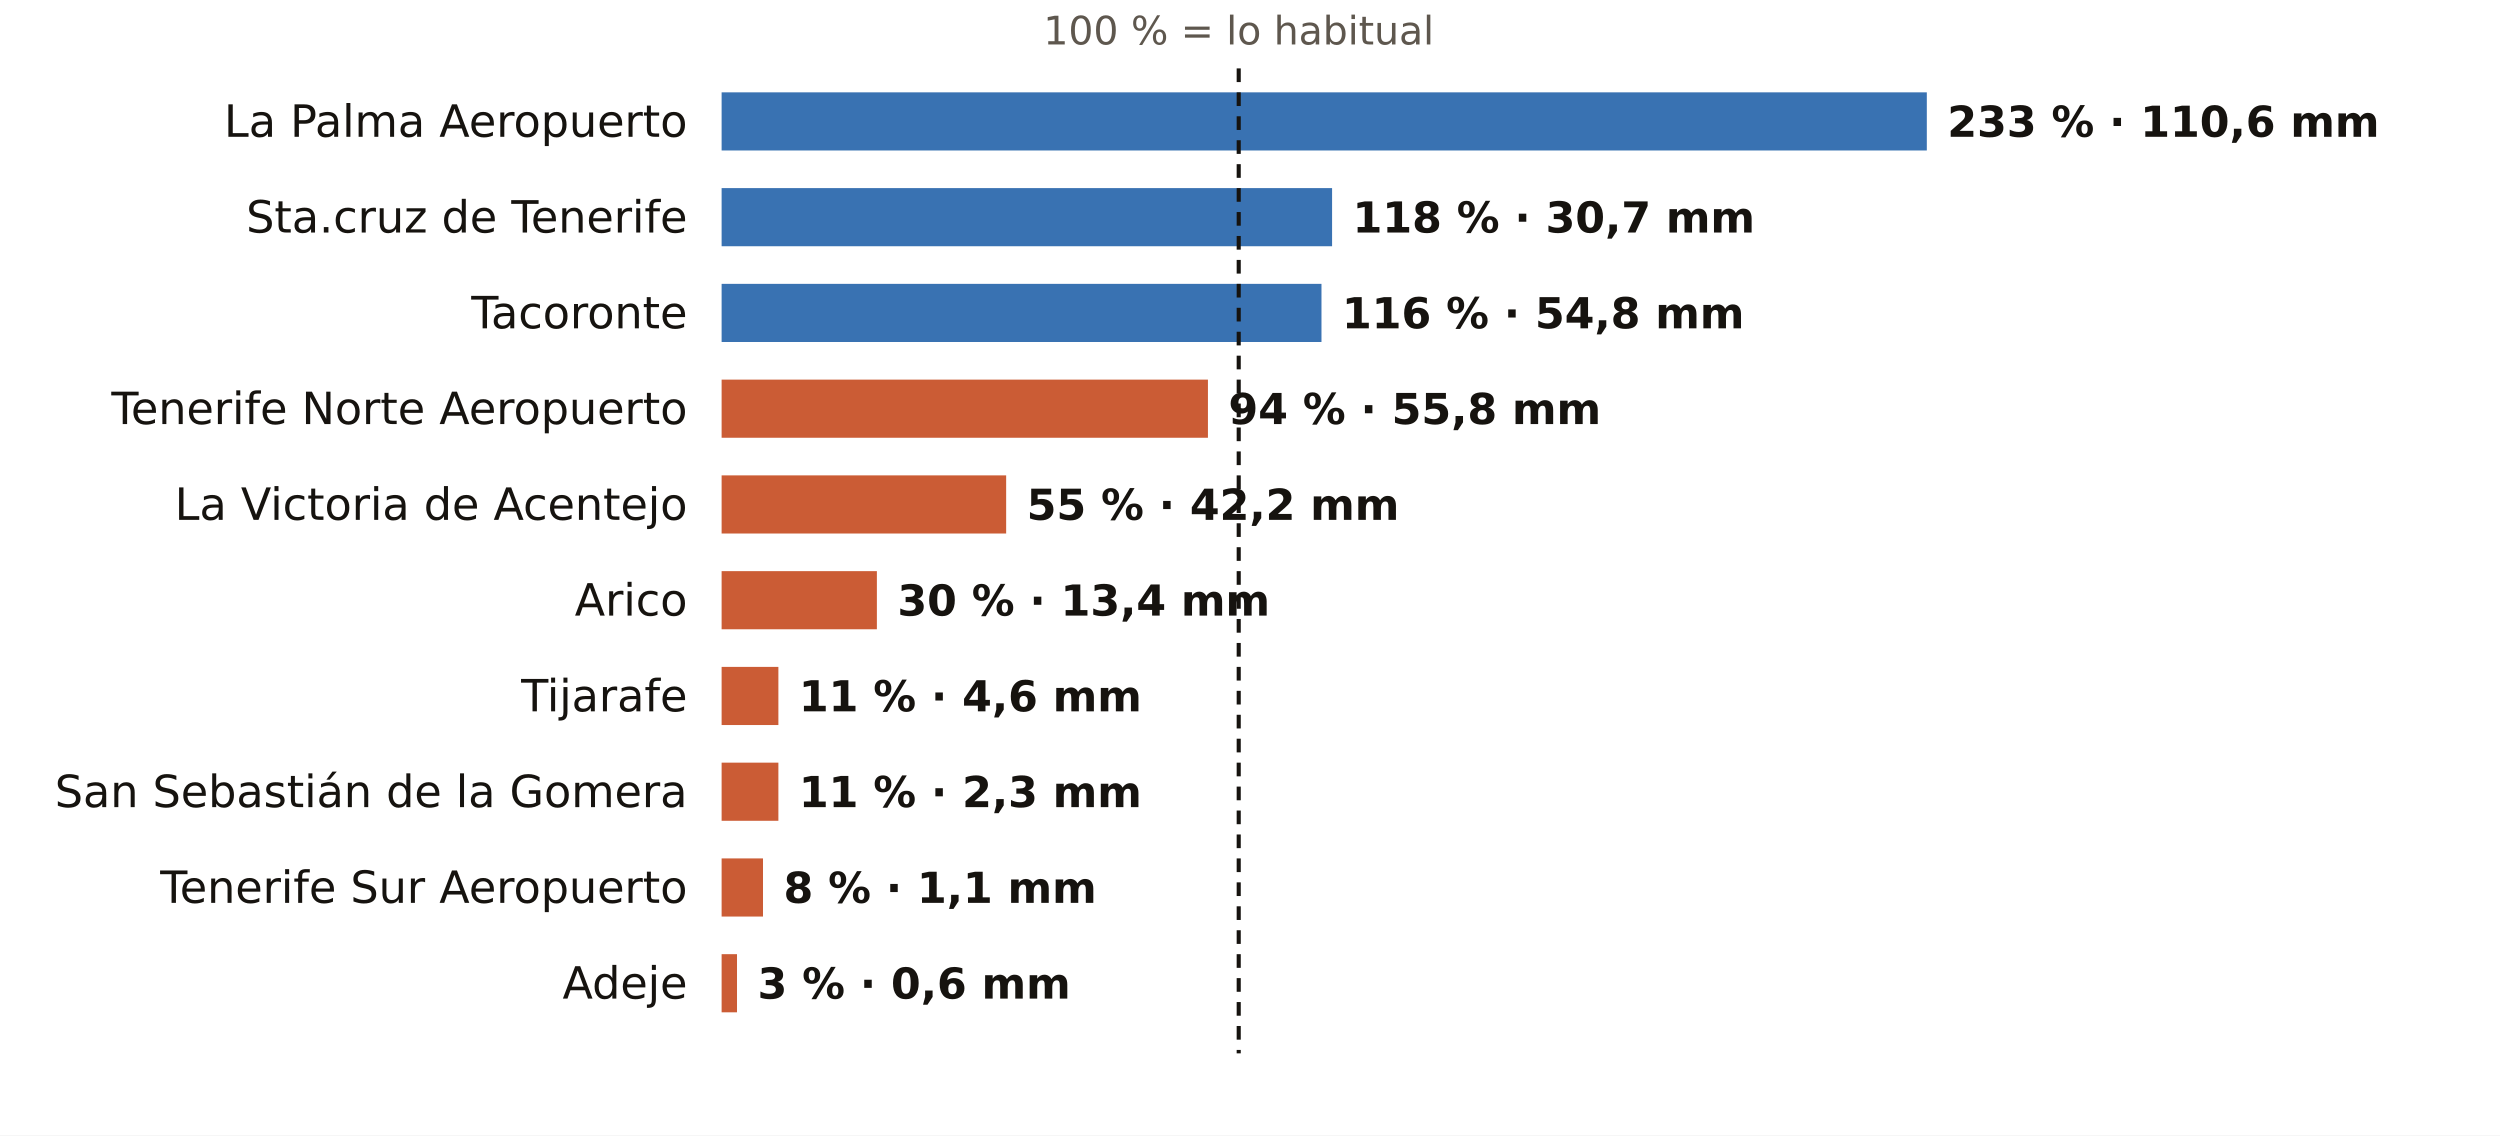
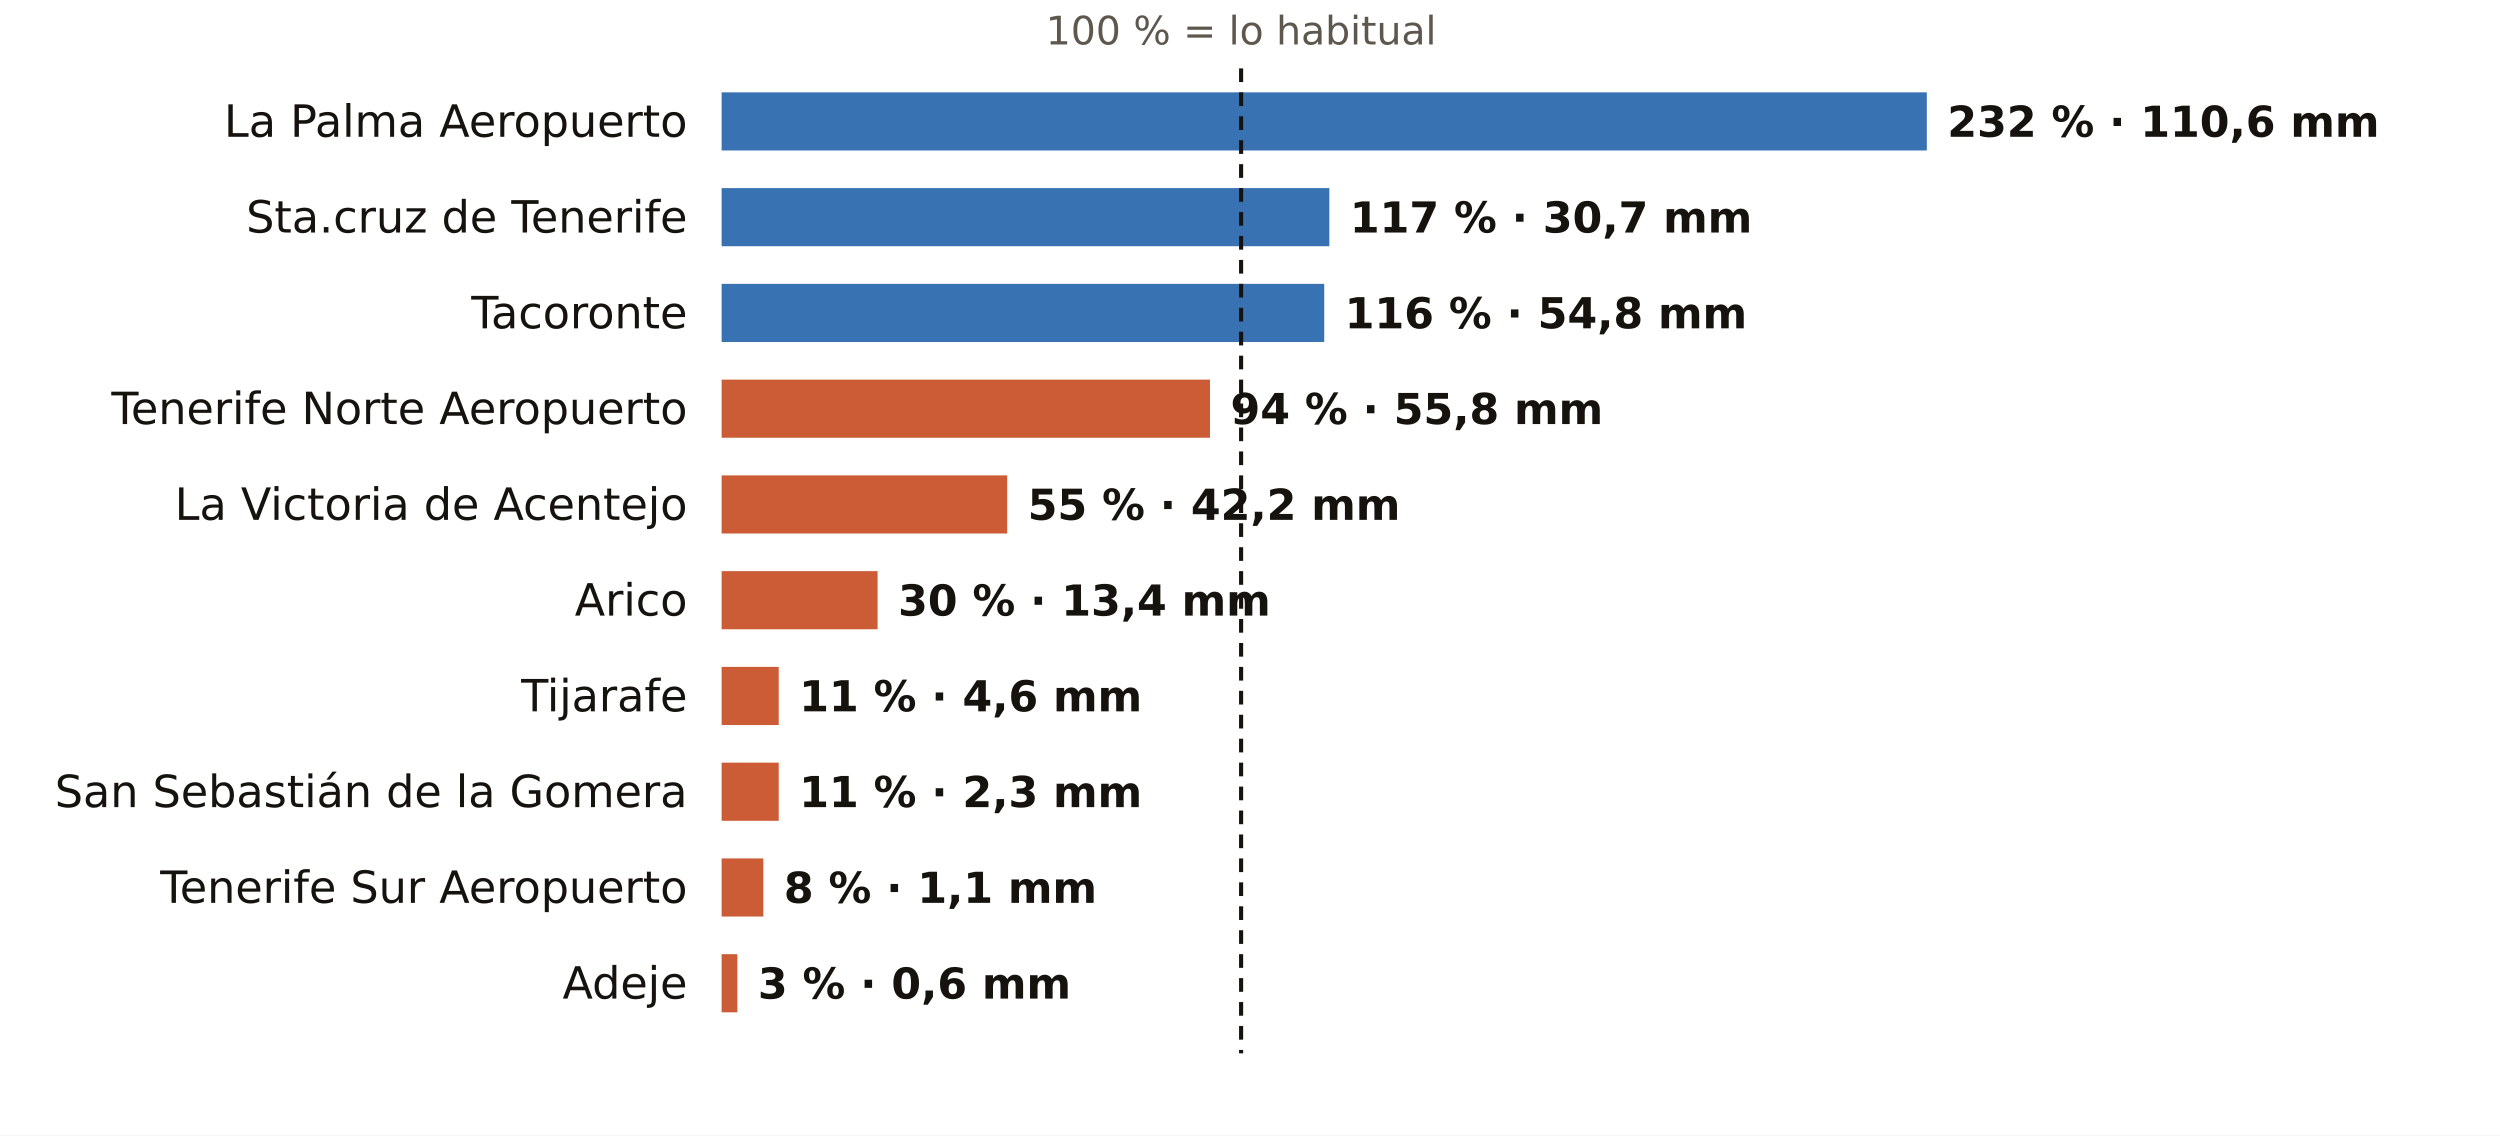
<svg xmlns="http://www.w3.org/2000/svg" viewBox="0 0 731 332" width="731" height="332" role="img" aria-label="El otoño en los pluviómetros de AEMET de Santa Cruz de Tenerife: % de lo habitual">
  <rect width="731" height="332" fill="#FFFFFF" />
-   <text x="362.2" y="13.0" font-size="11.5" fill="#5E574E" text-anchor="middle" font-weight="400" font-family="Public Sans, DejaVu Sans, Arial, sans-serif">100 % = lo habitual</text>
+   <text x="362.9" y="13.0" font-size="11.5" fill="#5E574E" text-anchor="middle" font-weight="400" font-family="Public Sans, DejaVu Sans, Arial, sans-serif">100 % = lo habitual</text>
  <text x="201.0" y="40.0" font-size="13" fill="#16130F" text-anchor="end" font-weight="500" font-family="Public Sans, DejaVu Sans, Arial, sans-serif">La Palma Aeropuerto</text>
  <rect x="211" y="27" width="352.4" height="17" fill="#1F5FA8" opacity="0.88" />
-   <text x="569.4" y="40.0" font-size="12.5" fill="#16130F" text-anchor="start" font-weight="600" font-family="Public Sans, DejaVu Sans, Arial, sans-serif">233 % · 110,6 mm</text>
+   <text x="569.4" y="40.0" font-size="12.5" fill="#16130F" text-anchor="start" font-weight="600" font-family="Public Sans, DejaVu Sans, Arial, sans-serif">232 % · 110,6 mm</text>
  <text x="201.0" y="68.0" font-size="13" fill="#16130F" text-anchor="end" font-weight="500" font-family="Public Sans, DejaVu Sans, Arial, sans-serif">Sta.cruz de Tenerife</text>
-   <rect x="211" y="55" width="178.5" height="17" fill="#1F5FA8" opacity="0.88" />
-   <text x="395.5" y="68.0" font-size="12.5" fill="#16130F" text-anchor="start" font-weight="600" font-family="Public Sans, DejaVu Sans, Arial, sans-serif">118 % · 30,7 mm</text>
+   <rect x="211" y="55" width="177.7" height="17" fill="#1F5FA8" opacity="0.88" />
+   <text x="394.7" y="68.0" font-size="12.5" fill="#16130F" text-anchor="start" font-weight="600" font-family="Public Sans, DejaVu Sans, Arial, sans-serif">117 % · 30,7 mm</text>
  <text x="201.0" y="96.0" font-size="13" fill="#16130F" text-anchor="end" font-weight="500" font-family="Public Sans, DejaVu Sans, Arial, sans-serif">Tacoronte</text>
-   <rect x="211" y="83" width="175.4" height="17" fill="#1F5FA8" opacity="0.88" />
-   <text x="392.4" y="96.0" font-size="12.5" fill="#16130F" text-anchor="start" font-weight="600" font-family="Public Sans, DejaVu Sans, Arial, sans-serif">116 % · 54,8 mm</text>
+   <rect x="211" y="83" width="176.2" height="17" fill="#1F5FA8" opacity="0.88" />
+   <text x="393.2" y="96.0" font-size="12.5" fill="#16130F" text-anchor="start" font-weight="600" font-family="Public Sans, DejaVu Sans, Arial, sans-serif">116 % · 54,8 mm</text>
  <text x="201.0" y="124.0" font-size="13" fill="#16130F" text-anchor="end" font-weight="500" font-family="Public Sans, DejaVu Sans, Arial, sans-serif">Tenerife Norte Aeropuerto</text>
-   <rect x="211" y="111" width="142.2" height="17" fill="#C4461A" opacity="0.88" />
-   <text x="359.2" y="124.0" font-size="12.5" fill="#16130F" text-anchor="start" font-weight="600" font-family="Public Sans, DejaVu Sans, Arial, sans-serif">94 % · 55,8 mm</text>
+   <rect x="211" y="111" width="142.8" height="17" fill="#C4461A" opacity="0.88" />
+   <text x="359.8" y="124.0" font-size="12.5" fill="#16130F" text-anchor="start" font-weight="600" font-family="Public Sans, DejaVu Sans, Arial, sans-serif">94 % · 55,8 mm</text>
  <text x="201.0" y="152.0" font-size="13" fill="#16130F" text-anchor="end" font-weight="500" font-family="Public Sans, DejaVu Sans, Arial, sans-serif">La Victoria de Acentejo</text>
-   <rect x="211" y="139" width="83.2" height="17" fill="#C4461A" opacity="0.88" />
-   <text x="300.2" y="152.0" font-size="12.5" fill="#16130F" text-anchor="start" font-weight="600" font-family="Public Sans, DejaVu Sans, Arial, sans-serif">55 % · 42,2 mm</text>
+   <rect x="211" y="139" width="83.5" height="17" fill="#C4461A" opacity="0.88" />
+   <text x="300.5" y="152.0" font-size="12.5" fill="#16130F" text-anchor="start" font-weight="600" font-family="Public Sans, DejaVu Sans, Arial, sans-serif">55 % · 42,2 mm</text>
  <text x="201.0" y="180.0" font-size="13" fill="#16130F" text-anchor="end" font-weight="500" font-family="Public Sans, DejaVu Sans, Arial, sans-serif">Arico</text>
-   <rect x="211" y="167" width="45.4" height="17" fill="#C4461A" opacity="0.88" />
-   <text x="262.4" y="180.0" font-size="12.5" fill="#16130F" text-anchor="start" font-weight="600" font-family="Public Sans, DejaVu Sans, Arial, sans-serif">30 % · 13,4 mm</text>
+   <rect x="211" y="167" width="45.6" height="17" fill="#C4461A" opacity="0.88" />
+   <text x="262.6" y="180.0" font-size="12.5" fill="#16130F" text-anchor="start" font-weight="600" font-family="Public Sans, DejaVu Sans, Arial, sans-serif">30 % · 13,4 mm</text>
  <text x="201.0" y="208.0" font-size="13" fill="#16130F" text-anchor="end" font-weight="500" font-family="Public Sans, DejaVu Sans, Arial, sans-serif">Tijarafe</text>
-   <rect x="211" y="195" width="16.6" height="17" fill="#C4461A" opacity="0.88" />
-   <text x="233.6" y="208.0" font-size="12.5" fill="#16130F" text-anchor="start" font-weight="600" font-family="Public Sans, DejaVu Sans, Arial, sans-serif">11 % · 4,6 mm</text>
+   <rect x="211" y="195" width="16.7" height="17" fill="#C4461A" opacity="0.88" />
+   <text x="233.7" y="208.0" font-size="12.5" fill="#16130F" text-anchor="start" font-weight="600" font-family="Public Sans, DejaVu Sans, Arial, sans-serif">11 % · 4,6 mm</text>
  <text x="201.0" y="236.0" font-size="13" fill="#16130F" text-anchor="end" font-weight="500" font-family="Public Sans, DejaVu Sans, Arial, sans-serif">San Sebastián de la Gomera</text>
-   <rect x="211" y="223" width="16.6" height="17" fill="#C4461A" opacity="0.88" />
-   <text x="233.6" y="236.0" font-size="12.5" fill="#16130F" text-anchor="start" font-weight="600" font-family="Public Sans, DejaVu Sans, Arial, sans-serif">11 % · 2,3 mm</text>
+   <rect x="211" y="223" width="16.7" height="17" fill="#C4461A" opacity="0.88" />
+   <text x="233.7" y="236.0" font-size="12.5" fill="#16130F" text-anchor="start" font-weight="600" font-family="Public Sans, DejaVu Sans, Arial, sans-serif">11 % · 2,3 mm</text>
  <text x="201.0" y="264.0" font-size="13" fill="#16130F" text-anchor="end" font-weight="500" font-family="Public Sans, DejaVu Sans, Arial, sans-serif">Tenerife Sur Aeropuerto</text>
-   <rect x="211" y="251" width="12.1" height="17" fill="#C4461A" opacity="0.88" />
-   <text x="229.1" y="264.0" font-size="12.5" fill="#16130F" text-anchor="start" font-weight="600" font-family="Public Sans, DejaVu Sans, Arial, sans-serif">8 % · 1,1 mm</text>
+   <rect x="211" y="251" width="12.2" height="17" fill="#C4461A" opacity="0.88" />
+   <text x="229.2" y="264.0" font-size="12.5" fill="#16130F" text-anchor="start" font-weight="600" font-family="Public Sans, DejaVu Sans, Arial, sans-serif">8 % · 1,1 mm</text>
  <text x="201.0" y="292.0" font-size="13" fill="#16130F" text-anchor="end" font-weight="500" font-family="Public Sans, DejaVu Sans, Arial, sans-serif">Adeje</text>
-   <rect x="211" y="279" width="4.5" height="17" fill="#C4461A" opacity="0.88" />
-   <text x="221.5" y="292.0" font-size="12.5" fill="#16130F" text-anchor="start" font-weight="600" font-family="Public Sans, DejaVu Sans, Arial, sans-serif">3 % · 0,6 mm</text>
-   <line x1="362.2" x2="362.2" y1="20" y2="308" stroke="#16130F" stroke-width="1.2" stroke-dasharray="4 3" />
+   <rect x="211" y="279" width="4.6" height="17" fill="#C4461A" opacity="0.88" />
+   <text x="221.6" y="292.0" font-size="12.5" fill="#16130F" text-anchor="start" font-weight="600" font-family="Public Sans, DejaVu Sans, Arial, sans-serif">3 % · 0,6 mm</text>
+   <line x1="362.9" x2="362.9" y1="20" y2="308" stroke="#16130F" stroke-width="1.2" stroke-dasharray="4 3" />
</svg>
